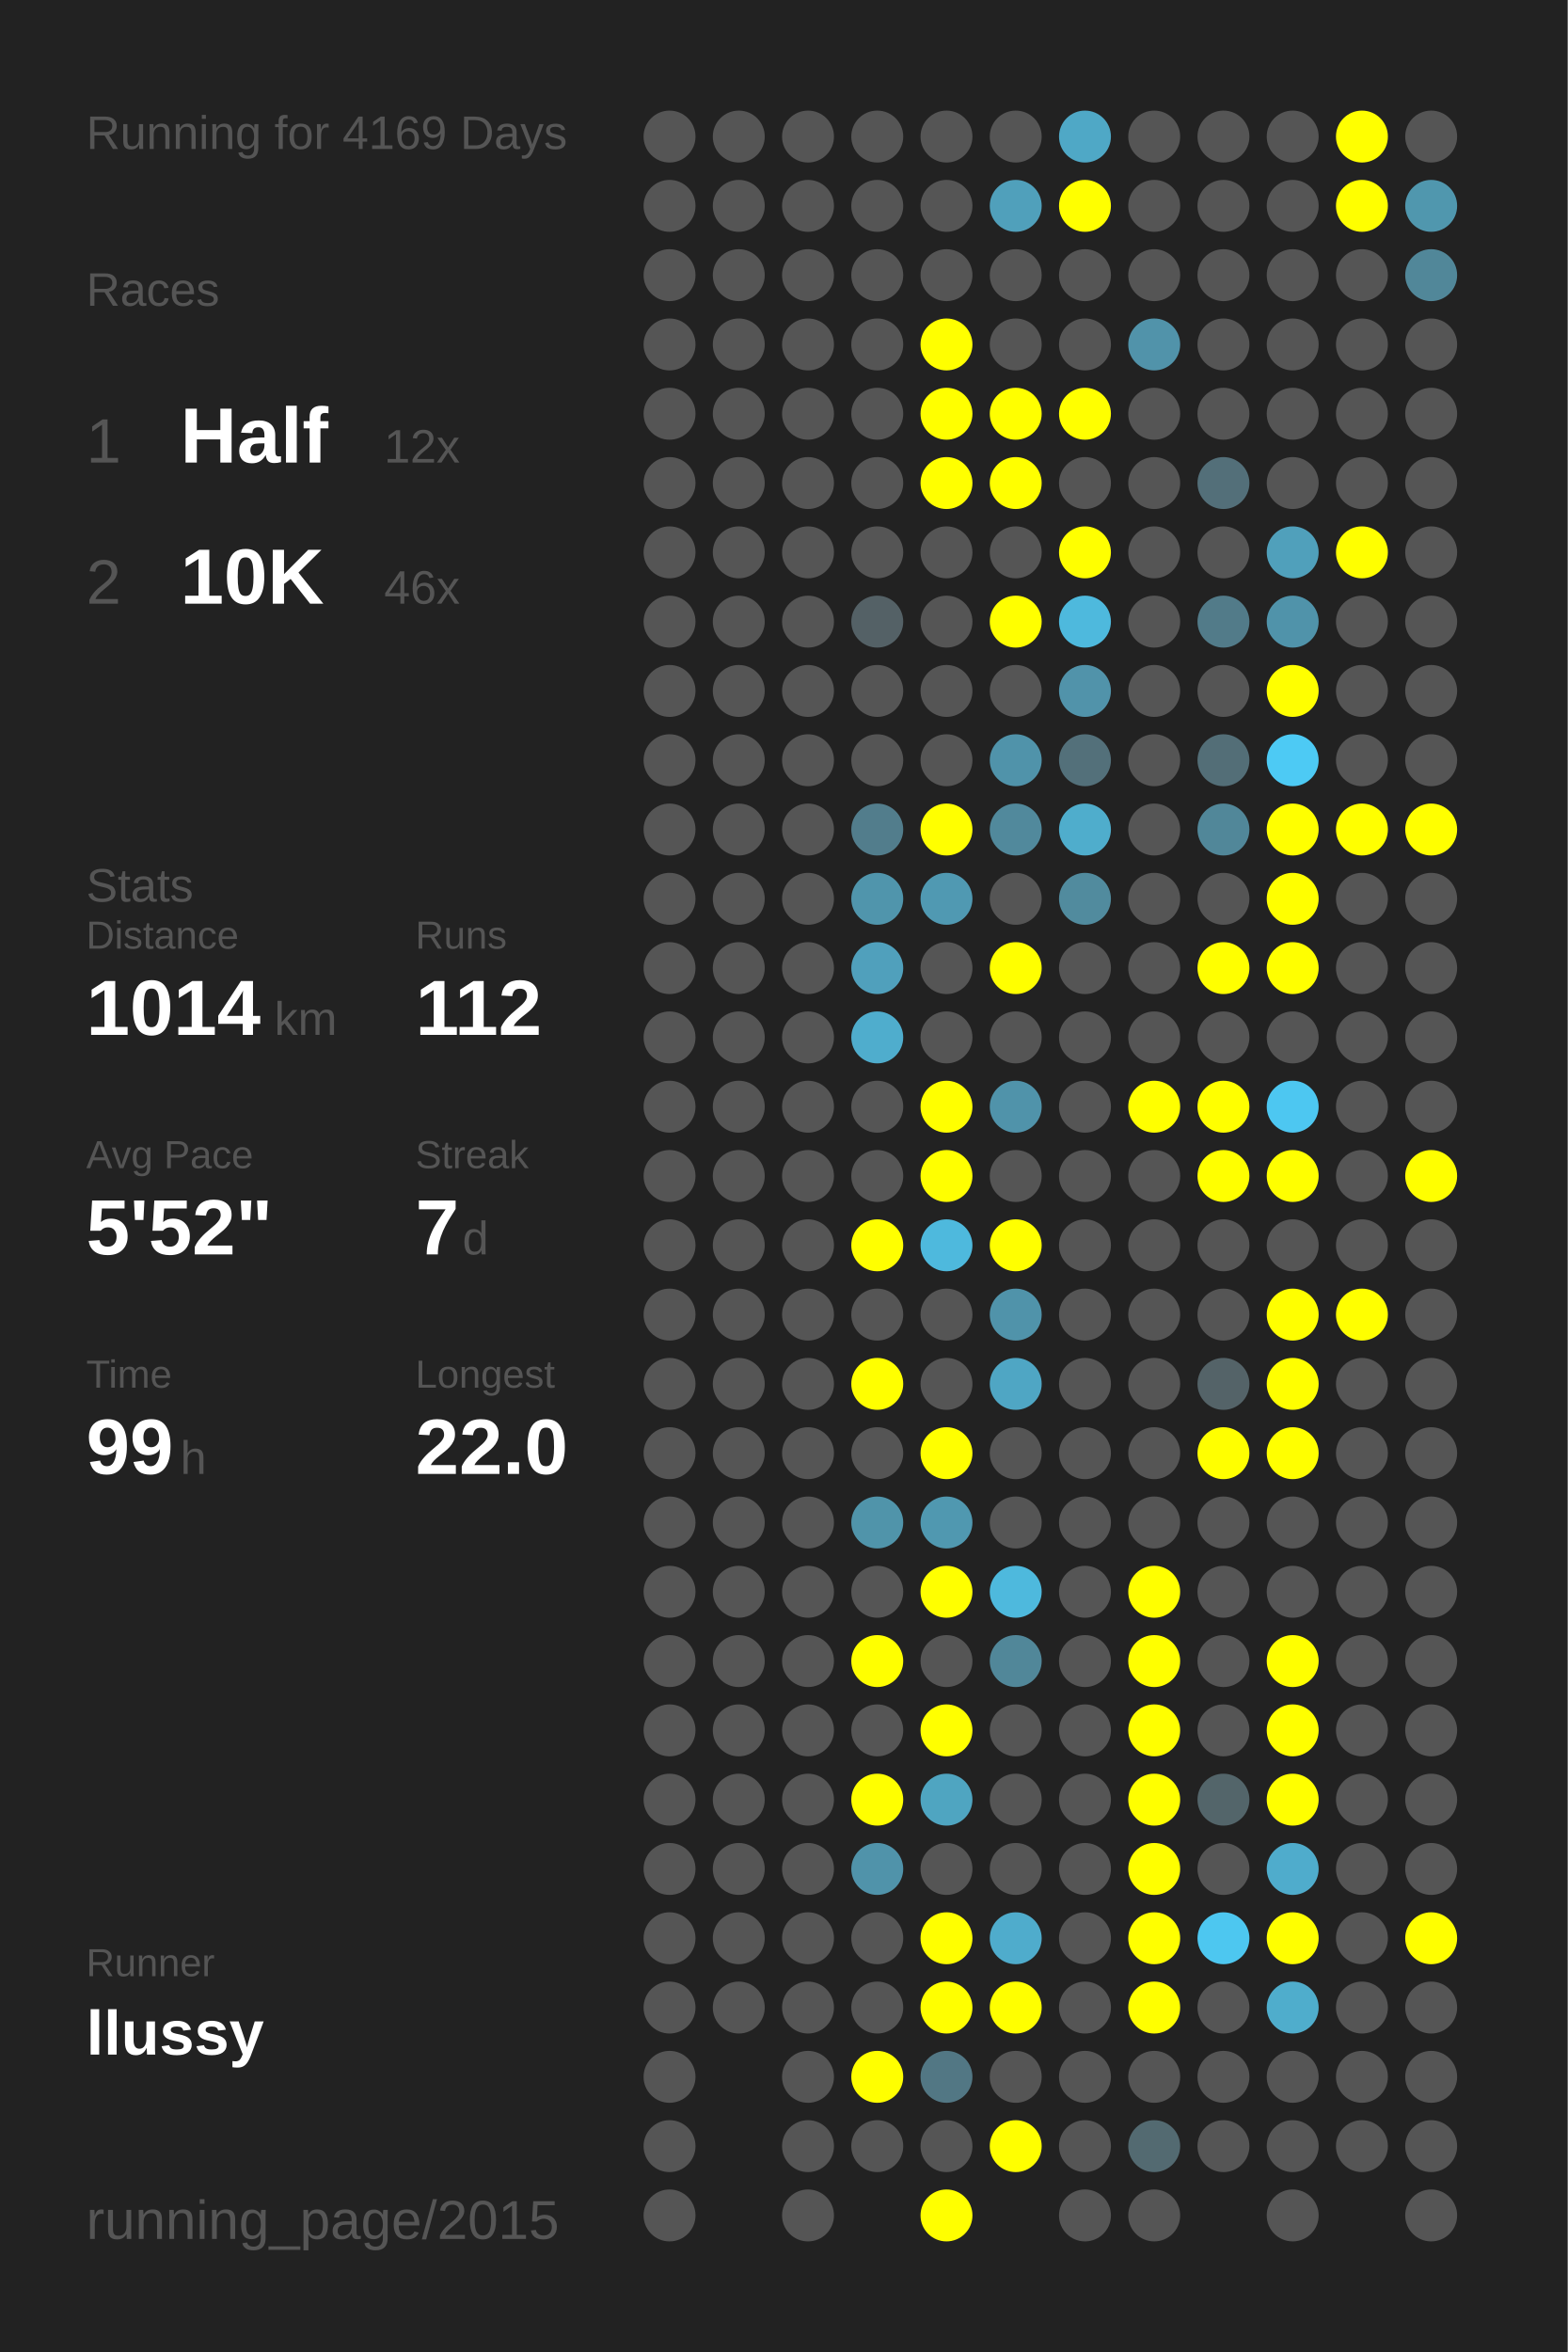
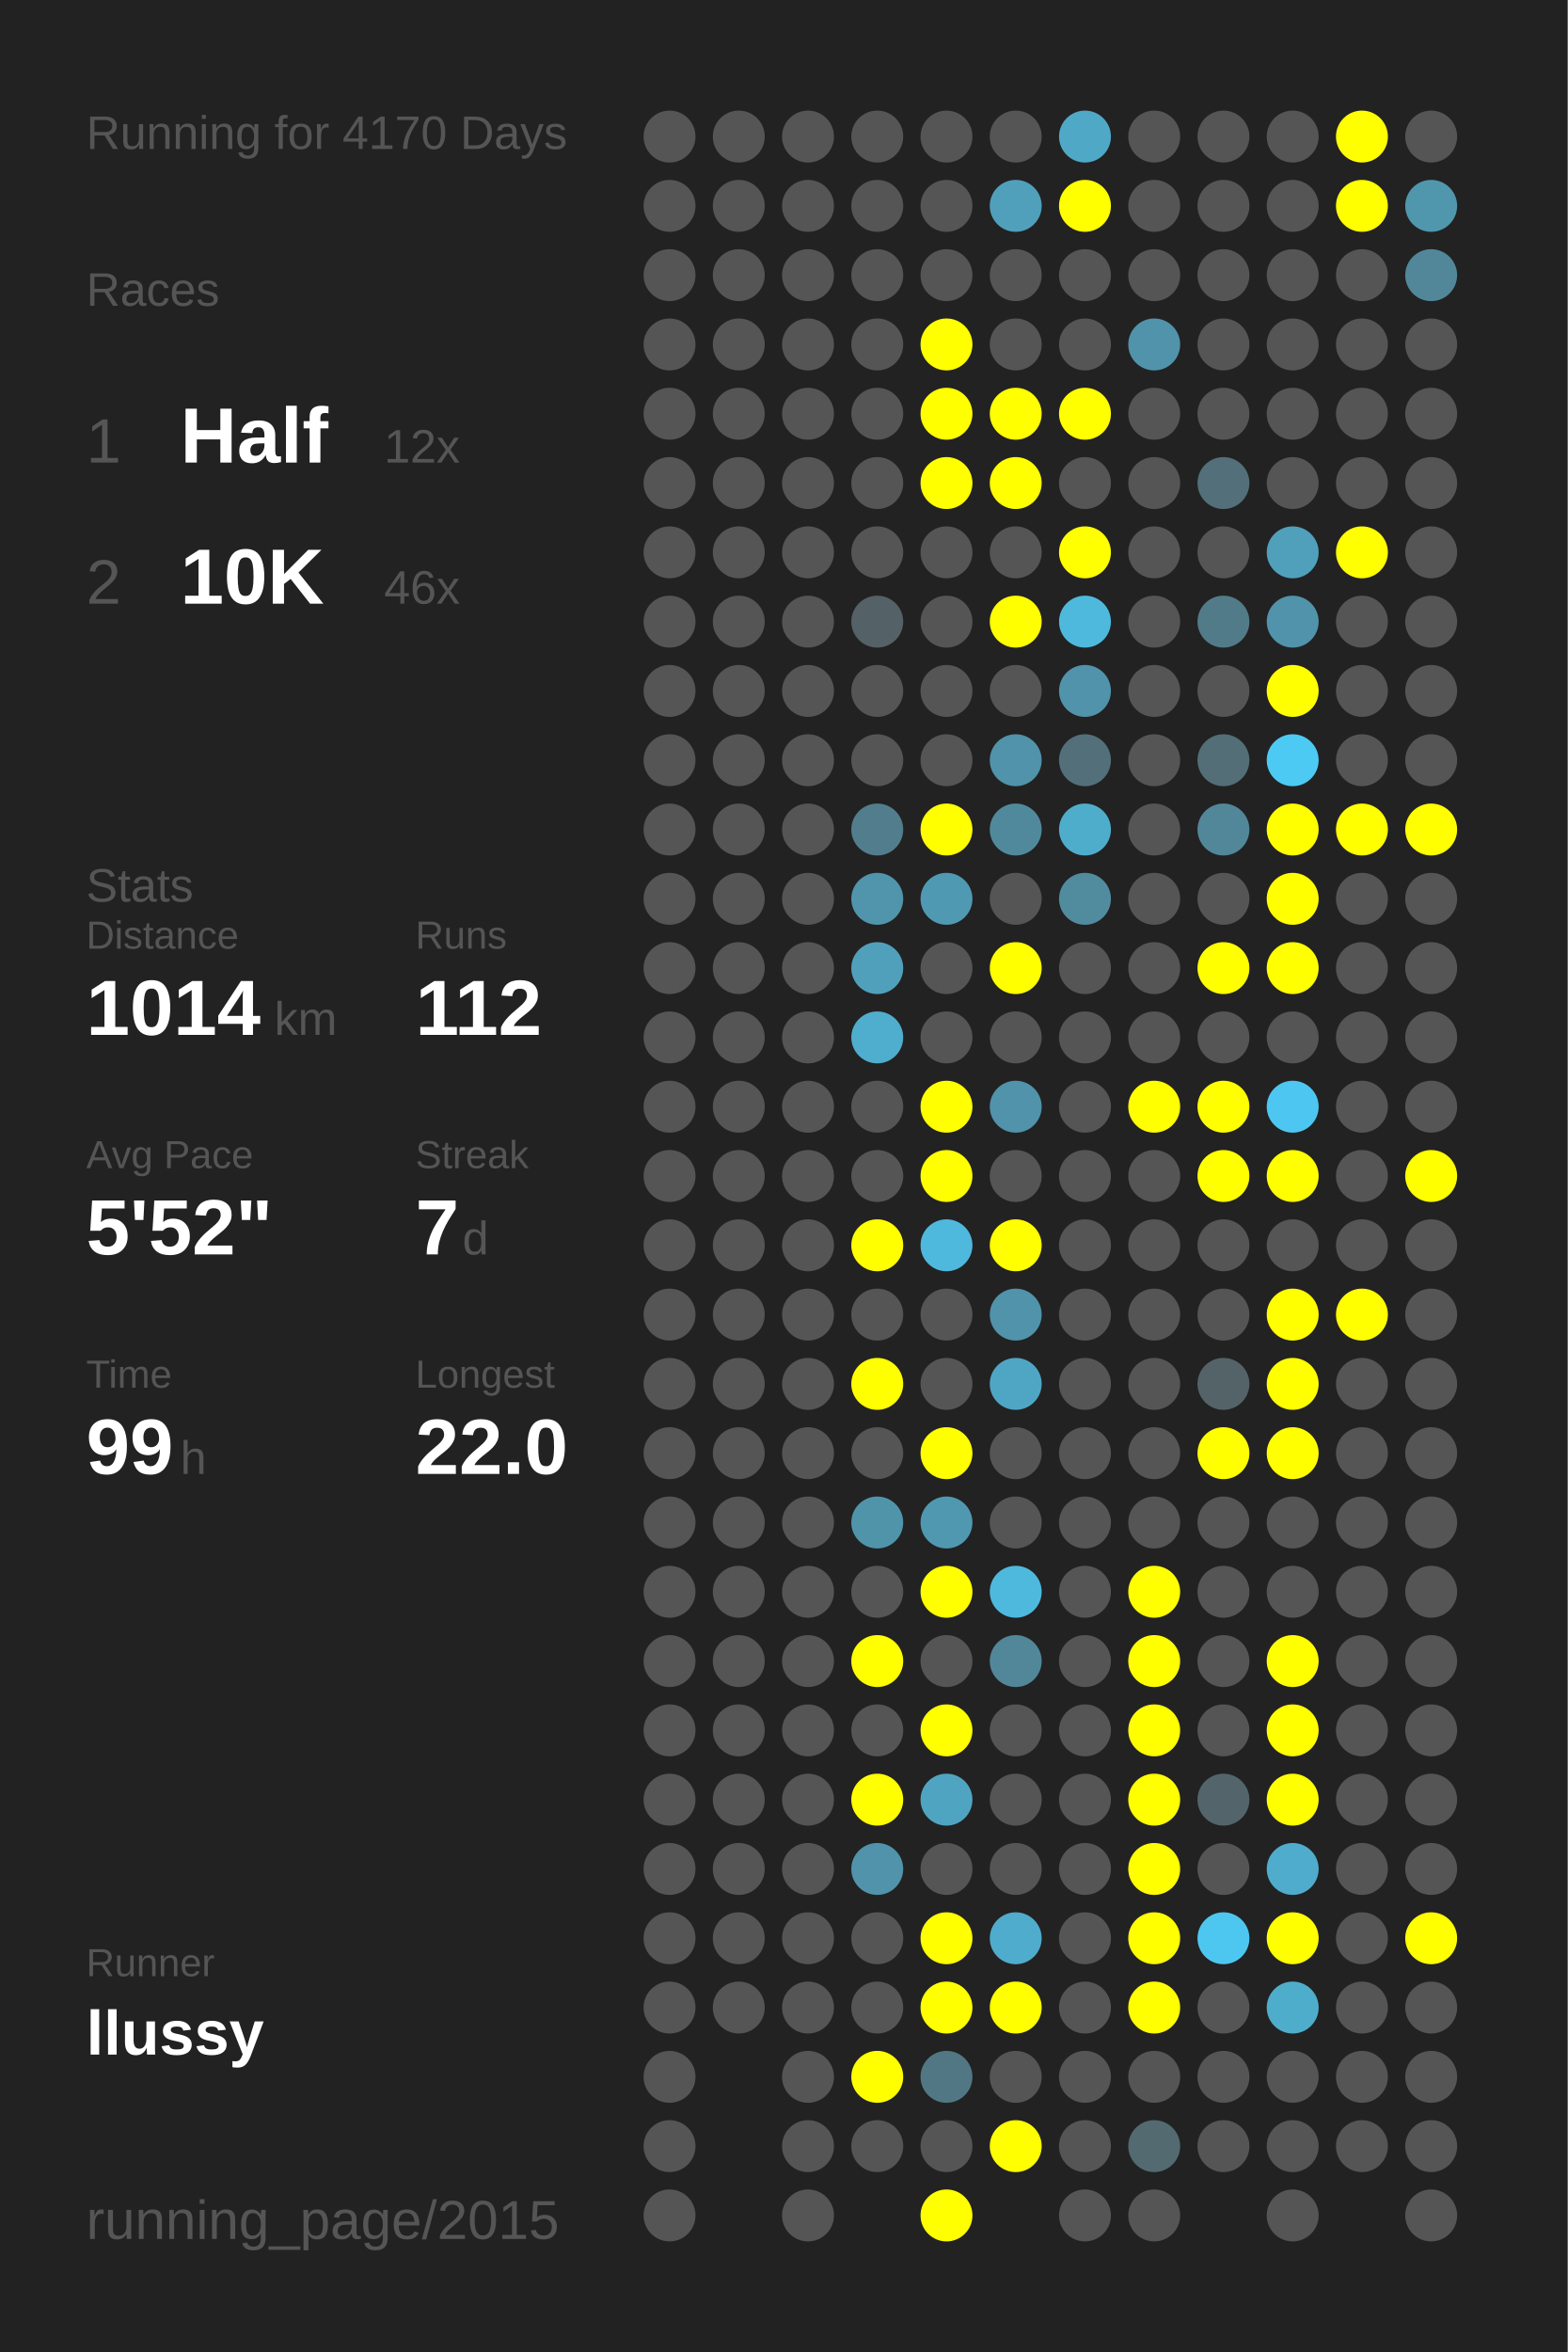
<svg xmlns="http://www.w3.org/2000/svg" baseProfile="full" height="300mm" version="1.1" viewBox="0,0,200,300" width="200mm">
  <defs />
  <rect fill="#222222" height="300" width="200" x="0" y="0" />
-   <text fill="#555555" style="font-size:6px; font-family:Arial;" x="11" y="19">Running for 4169 Days</text>
+   <text fill="#555555" style="font-size:6px; font-family:Arial;" x="11" y="19">Running for 4170 Days</text>
  <text fill="#555555" style="font-size:6px; font-family:Arial;" x="11" y="39">Races</text>
  <text fill="#555555" style="font-size:8px; font-family:Arial;" x="11" y="59">1</text>
  <text fill="#FFFFFF" style="font-size:10px; font-family:Arial; font-weight:bold;" x="23" y="59">Half</text>
  <text fill="#555555" style="font-size:6px; font-family:Arial;" x="49" y="59">12x</text>
  <text fill="#555555" style="font-size:8px; font-family:Arial;" x="11" y="77">2</text>
  <text fill="#FFFFFF" style="font-size:10px; font-family:Arial; font-weight:bold;" x="23" y="77">10K</text>
  <text fill="#555555" style="font-size:6px; font-family:Arial;" x="49" y="77">46x</text>
  <text fill="#555555" style="font-size:6px; font-family:Arial;" x="11" y="115">Stats</text>
  <text fill="#555555" style="font-size:5px; font-family:Arial;" x="11" y="121">Distance</text>
  <text fill="#FFFFFF" style="font-size:10px; font-family:Arial; font-weight:bold;" x="11" y="132">1014</text>
  <text fill="#555555" style="font-size:6px; font-family:Arial;" x="35" y="132">km</text>
  <text fill="#555555" style="font-size:5px; font-family:Arial;" x="53" y="121">Runs</text>
  <text fill="#FFFFFF" style="font-size:10px; font-family:Arial; font-weight:bold;" x="53" y="132">112</text>
  <text fill="#555555" style="font-size:5px; font-family:Arial;" x="11" y="149">Avg Pace</text>
  <text fill="#FFFFFF" style="font-size:10px; font-family:Arial; font-weight:bold;" x="11" y="160">5'52"</text>
  <text fill="#555555" style="font-size:5px; font-family:Arial;" x="53" y="149">Streak</text>
  <text fill="#FFFFFF" style="font-size:10px; font-family:Arial; font-weight:bold;" x="53" y="160">7</text>
  <text fill="#555555" style="font-size:6px; font-family:Arial;" x="59" y="160">d</text>
  <text fill="#555555" style="font-size:5px; font-family:Arial;" x="11" y="177">Time</text>
  <text fill="#FFFFFF" style="font-size:10px; font-family:Arial; font-weight:bold;" x="11" y="188">99</text>
  <text fill="#555555" style="font-size:6px; font-family:Arial;" x="23" y="188">h</text>
  <text fill="#555555" style="font-size:5px; font-family:Arial;" x="53" y="177">Longest</text>
  <text fill="#FFFFFF" style="font-size:10px; font-family:Arial; font-weight:bold;" x="53" y="188">22.0</text>
  <text fill="#555555" style="font-size:5px; font-family:Arial;" x="11" y="252.065">Runner</text>
  <text fill="#FFFFFF" style="font-size:8px; font-family:Arial; font-weight:bold;" x="11" y="262.065">llussy</text>
  <text fill="#555555" style="font-size:7px; font-family:Arial;" x="11" y="285.581">running_page/2015</text>
  <circle cx="85.417" cy="17.419" fill="#555555" r="3.312" />
  <circle cx="85.417" cy="26.258" fill="#555555" r="3.312" />
  <circle cx="85.417" cy="35.097" fill="#555555" r="3.312" />
  <circle cx="85.417" cy="43.935" fill="#555555" r="3.312" />
  <circle cx="85.417" cy="52.774" fill="#555555" r="3.312" />
  <circle cx="85.417" cy="61.613" fill="#555555" r="3.312" />
  <circle cx="85.417" cy="70.452" fill="#555555" r="3.312" />
  <circle cx="85.417" cy="79.29" fill="#555555" r="3.312" />
  <circle cx="85.417" cy="88.129" fill="#555555" r="3.312" />
  <circle cx="85.417" cy="96.968" fill="#555555" r="3.312" />
  <circle cx="85.417" cy="105.806" fill="#555555" r="3.312" />
  <circle cx="85.417" cy="114.645" fill="#555555" r="3.312" />
  <circle cx="85.417" cy="123.484" fill="#555555" r="3.312" />
  <circle cx="85.417" cy="132.323" fill="#555555" r="3.312" />
  <circle cx="85.417" cy="141.161" fill="#555555" r="3.312" />
  <circle cx="85.417" cy="150" fill="#555555" r="3.312" />
  <circle cx="85.417" cy="158.839" fill="#555555" r="3.312" />
  <circle cx="85.417" cy="167.677" fill="#555555" r="3.312" />
  <circle cx="85.417" cy="176.516" fill="#555555" r="3.312" />
  <circle cx="85.417" cy="185.355" fill="#555555" r="3.312" />
  <circle cx="85.417" cy="194.194" fill="#555555" r="3.312" />
  <circle cx="85.417" cy="203.032" fill="#555555" r="3.312" />
  <circle cx="85.417" cy="211.871" fill="#555555" r="3.312" />
  <circle cx="85.417" cy="220.71" fill="#555555" r="3.312" />
  <circle cx="85.417" cy="229.548" fill="#555555" r="3.312" />
  <circle cx="85.417" cy="238.387" fill="#555555" r="3.312" />
  <circle cx="85.417" cy="247.226" fill="#555555" r="3.312" />
  <circle cx="85.417" cy="256.065" fill="#555555" r="3.312" />
  <circle cx="85.417" cy="264.903" fill="#555555" r="3.312" />
  <circle cx="85.417" cy="273.742" fill="#555555" r="3.312" />
  <circle cx="85.417" cy="282.581" fill="#555555" r="3.312" />
  <circle cx="94.25" cy="17.419" fill="#555555" r="3.312" />
  <circle cx="94.25" cy="26.258" fill="#555555" r="3.312" />
  <circle cx="94.25" cy="35.097" fill="#555555" r="3.312" />
  <circle cx="94.25" cy="43.935" fill="#555555" r="3.312" />
  <circle cx="94.25" cy="52.774" fill="#555555" r="3.312" />
  <circle cx="94.25" cy="61.613" fill="#555555" r="3.312" />
  <circle cx="94.25" cy="70.452" fill="#555555" r="3.312" />
  <circle cx="94.25" cy="79.29" fill="#555555" r="3.312" />
  <circle cx="94.25" cy="88.129" fill="#555555" r="3.312" />
  <circle cx="94.25" cy="96.968" fill="#555555" r="3.312" />
  <circle cx="94.25" cy="105.806" fill="#555555" r="3.312" />
  <circle cx="94.25" cy="114.645" fill="#555555" r="3.312" />
  <circle cx="94.25" cy="123.484" fill="#555555" r="3.312" />
  <circle cx="94.25" cy="132.323" fill="#555555" r="3.312" />
  <circle cx="94.25" cy="141.161" fill="#555555" r="3.312" />
  <circle cx="94.25" cy="150" fill="#555555" r="3.312" />
  <circle cx="94.25" cy="158.839" fill="#555555" r="3.312" />
  <circle cx="94.25" cy="167.677" fill="#555555" r="3.312" />
  <circle cx="94.25" cy="176.516" fill="#555555" r="3.312" />
  <circle cx="94.25" cy="185.355" fill="#555555" r="3.312" />
  <circle cx="94.25" cy="194.194" fill="#555555" r="3.312" />
  <circle cx="94.25" cy="203.032" fill="#555555" r="3.312" />
  <circle cx="94.25" cy="211.871" fill="#555555" r="3.312" />
  <circle cx="94.25" cy="220.71" fill="#555555" r="3.312" />
  <circle cx="94.25" cy="229.548" fill="#555555" r="3.312" />
  <circle cx="94.25" cy="238.387" fill="#555555" r="3.312" />
  <circle cx="94.25" cy="247.226" fill="#555555" r="3.312" />
  <circle cx="94.25" cy="256.065" fill="#555555" r="3.312" />
  <circle cx="103.083" cy="17.419" fill="#555555" r="3.312" />
  <circle cx="103.083" cy="26.258" fill="#555555" r="3.312" />
  <circle cx="103.083" cy="35.097" fill="#555555" r="3.312" />
  <circle cx="103.083" cy="43.935" fill="#555555" r="3.312" />
  <circle cx="103.083" cy="52.774" fill="#555555" r="3.312" />
  <circle cx="103.083" cy="61.613" fill="#555555" r="3.312" />
  <circle cx="103.083" cy="70.452" fill="#555555" r="3.312" />
  <circle cx="103.083" cy="79.29" fill="#555555" r="3.312" />
  <circle cx="103.083" cy="88.129" fill="#555555" r="3.312" />
  <circle cx="103.083" cy="96.968" fill="#555555" r="3.312" />
  <circle cx="103.083" cy="105.806" fill="#555555" r="3.312" />
  <circle cx="103.083" cy="114.645" fill="#555555" r="3.312" />
  <circle cx="103.083" cy="123.484" fill="#555555" r="3.312" />
  <circle cx="103.083" cy="132.323" fill="#555555" r="3.312" />
  <circle cx="103.083" cy="141.161" fill="#555555" r="3.312" />
  <circle cx="103.083" cy="150" fill="#555555" r="3.312" />
  <circle cx="103.083" cy="158.839" fill="#555555" r="3.312" />
  <circle cx="103.083" cy="167.677" fill="#555555" r="3.312" />
  <circle cx="103.083" cy="176.516" fill="#555555" r="3.312" />
  <circle cx="103.083" cy="185.355" fill="#555555" r="3.312" />
  <circle cx="103.083" cy="194.194" fill="#555555" r="3.312" />
  <circle cx="103.083" cy="203.032" fill="#555555" r="3.312" />
  <circle cx="103.083" cy="211.871" fill="#555555" r="3.312" />
  <circle cx="103.083" cy="220.71" fill="#555555" r="3.312" />
  <circle cx="103.083" cy="229.548" fill="#555555" r="3.312" />
  <circle cx="103.083" cy="238.387" fill="#555555" r="3.312" />
  <circle cx="103.083" cy="247.226" fill="#555555" r="3.312" />
  <circle cx="103.083" cy="256.065" fill="#555555" r="3.312" />
  <circle cx="103.083" cy="264.903" fill="#555555" r="3.312" />
  <circle cx="103.083" cy="273.742" fill="#555555" r="3.312" />
  <circle cx="103.083" cy="282.581" fill="#555555" r="3.312" />
  <circle cx="111.917" cy="17.419" fill="#555555" r="3.312" />
  <circle cx="111.917" cy="26.258" fill="#555555" r="3.312" />
  <circle cx="111.917" cy="35.097" fill="#555555" r="3.312" />
  <circle cx="111.917" cy="43.935" fill="#555555" r="3.312" />
  <circle cx="111.917" cy="52.774" fill="#555555" r="3.312" />
  <circle cx="111.917" cy="61.613" fill="#555555" r="3.312" />
  <circle cx="111.917" cy="70.452" fill="#555555" r="3.312" />
  <circle cx="111.917" cy="79.29" fill="#546166" r="3.312" />
  <circle cx="111.917" cy="88.129" fill="#555555" r="3.312" />
  <circle cx="111.917" cy="96.968" fill="#555555" r="3.312" />
  <circle cx="111.917" cy="105.806" fill="#527d8c" r="3.312" />
  <circle cx="111.917" cy="114.645" fill="#5095ac" r="3.312" />
  <circle cx="111.917" cy="123.484" fill="#50a0bc" r="3.312" />
  <circle cx="111.917" cy="132.323" fill="#4fadcd" r="3.312" />
  <circle cx="111.917" cy="141.161" fill="#555555" r="3.312" />
  <circle cx="111.917" cy="150" fill="#555555" r="3.312" />
  <circle cx="111.917" cy="158.839" fill="#FFFF00" r="3.312" />
  <circle cx="111.917" cy="167.677" fill="#555555" r="3.312" />
  <circle cx="111.917" cy="176.516" fill="#FFFF00" r="3.312" />
  <circle cx="111.917" cy="185.355" fill="#555555" r="3.312" />
  <circle cx="111.917" cy="194.194" fill="#5094aa" r="3.312" />
  <circle cx="111.917" cy="203.032" fill="#555555" r="3.312" />
  <circle cx="111.917" cy="211.871" fill="#FFFF00" r="3.312" />
  <circle cx="111.917" cy="220.71" fill="#555555" r="3.312" />
  <circle cx="111.917" cy="229.548" fill="#FFFF00" r="3.312" />
  <circle cx="111.917" cy="238.387" fill="#5093aa" r="3.312" />
  <circle cx="111.917" cy="247.226" fill="#555555" r="3.312" />
  <circle cx="111.917" cy="256.065" fill="#555555" r="3.312" />
  <circle cx="111.917" cy="264.903" fill="#FFFF00" r="3.312" />
  <circle cx="111.917" cy="273.742" fill="#555555" r="3.312" />
  <circle cx="120.75" cy="17.419" fill="#555555" r="3.312" />
  <circle cx="120.75" cy="26.258" fill="#555555" r="3.312" />
  <circle cx="120.75" cy="35.097" fill="#555555" r="3.312" />
  <circle cx="120.75" cy="43.935" fill="#FFFF00" r="3.312" />
  <circle cx="120.75" cy="52.774" fill="#FFFF00" r="3.312" />
  <circle cx="120.75" cy="61.613" fill="#FFFF00" r="3.312" />
  <circle cx="120.75" cy="70.452" fill="#555555" r="3.312" />
  <circle cx="120.75" cy="79.29" fill="#555555" r="3.312" />
  <circle cx="120.75" cy="88.129" fill="#555555" r="3.312" />
  <circle cx="120.75" cy="96.968" fill="#555555" r="3.312" />
  <circle cx="120.75" cy="105.806" fill="#FFFF00" r="3.312" />
  <circle cx="120.75" cy="114.645" fill="#5099b2" r="3.312" />
  <circle cx="120.75" cy="123.484" fill="#555555" r="3.312" />
  <circle cx="120.75" cy="132.323" fill="#555555" r="3.312" />
  <circle cx="120.75" cy="141.161" fill="#FFFF00" r="3.312" />
  <circle cx="120.75" cy="150" fill="#FFFF00" r="3.312" />
  <circle cx="120.75" cy="158.839" fill="#4eb9dd" r="3.312" />
  <circle cx="120.75" cy="167.677" fill="#555555" r="3.312" />
  <circle cx="120.75" cy="176.516" fill="#555555" r="3.312" />
  <circle cx="120.75" cy="185.355" fill="#FFFF00" r="3.312" />
  <circle cx="120.75" cy="194.194" fill="#5098b0" r="3.312" />
  <circle cx="120.75" cy="203.032" fill="#FFFF00" r="3.312" />
  <circle cx="120.75" cy="211.871" fill="#555555" r="3.312" />
  <circle cx="120.75" cy="220.71" fill="#FFFF00" r="3.312" />
  <circle cx="120.75" cy="229.548" fill="#4fa5c1" r="3.312" />
  <circle cx="120.75" cy="238.387" fill="#555555" r="3.312" />
  <circle cx="120.75" cy="247.226" fill="#FFFF00" r="3.312" />
  <circle cx="120.75" cy="256.065" fill="#FFFF00" r="3.312" />
  <circle cx="120.75" cy="264.903" fill="#527784" r="3.312" />
  <circle cx="120.75" cy="273.742" fill="#555555" r="3.312" />
  <circle cx="120.75" cy="282.581" fill="#FFFF00" r="3.312" />
  <circle cx="129.583" cy="17.419" fill="#555555" r="3.312" />
  <circle cx="129.583" cy="26.258" fill="#50a0bb" r="3.312" />
  <circle cx="129.583" cy="35.097" fill="#555555" r="3.312" />
  <circle cx="129.583" cy="43.935" fill="#555555" r="3.312" />
  <circle cx="129.583" cy="52.774" fill="#FFFF00" r="3.312" />
  <circle cx="129.583" cy="61.613" fill="#FFFF00" r="3.312" />
  <circle cx="129.583" cy="70.452" fill="#555555" r="3.312" />
  <circle cx="129.583" cy="79.29" fill="#FFFF00" r="3.312" />
  <circle cx="129.583" cy="88.129" fill="#555555" r="3.312" />
  <circle cx="129.583" cy="96.968" fill="#5093aa" r="3.312" />
  <circle cx="129.583" cy="105.806" fill="#51899c" r="3.312" />
  <circle cx="129.583" cy="114.645" fill="#555555" r="3.312" />
  <circle cx="129.583" cy="123.484" fill="#FFFF00" r="3.312" />
  <circle cx="129.583" cy="132.323" fill="#555555" r="3.312" />
  <circle cx="129.583" cy="141.161" fill="#5093aa" r="3.312" />
  <circle cx="129.583" cy="150" fill="#555555" r="3.312" />
  <circle cx="129.583" cy="158.839" fill="#FFFF00" r="3.312" />
  <circle cx="129.583" cy="167.677" fill="#5093aa" r="3.312" />
  <circle cx="129.583" cy="176.516" fill="#4fa6c4" r="3.312" />
  <circle cx="129.583" cy="185.355" fill="#555555" r="3.312" />
  <circle cx="129.583" cy="194.194" fill="#555555" r="3.312" />
  <circle cx="129.583" cy="203.032" fill="#4eb9dd" r="3.312" />
  <circle cx="129.583" cy="211.871" fill="#518799" r="3.312" />
  <circle cx="129.583" cy="220.71" fill="#555555" r="3.312" />
  <circle cx="129.583" cy="229.548" fill="#555555" r="3.312" />
  <circle cx="129.583" cy="238.387" fill="#555555" r="3.312" />
  <circle cx="129.583" cy="247.226" fill="#4faccc" r="3.312" />
  <circle cx="129.583" cy="256.065" fill="#FFFF00" r="3.312" />
  <circle cx="129.583" cy="264.903" fill="#555555" r="3.312" />
  <circle cx="129.583" cy="273.742" fill="#FFFF00" r="3.312" />
  <circle cx="138.417" cy="17.419" fill="#4fa8c6" r="3.312" />
  <circle cx="138.417" cy="26.258" fill="#FFFF00" r="3.312" />
  <circle cx="138.417" cy="35.097" fill="#555555" r="3.312" />
  <circle cx="138.417" cy="43.935" fill="#555555" r="3.312" />
  <circle cx="138.417" cy="52.774" fill="#FFFF00" r="3.312" />
  <circle cx="138.417" cy="61.613" fill="#555555" r="3.312" />
  <circle cx="138.417" cy="70.452" fill="#FFFF00" r="3.312" />
  <circle cx="138.417" cy="79.29" fill="#4eb9dd" r="3.312" />
  <circle cx="138.417" cy="88.129" fill="#5193aa" r="3.312" />
  <circle cx="138.417" cy="96.968" fill="#53707a" r="3.312" />
  <circle cx="138.417" cy="105.806" fill="#4fadcc" r="3.312" />
  <circle cx="138.417" cy="114.645" fill="#518b9e" r="3.312" />
  <circle cx="138.417" cy="123.484" fill="#555555" r="3.312" />
  <circle cx="138.417" cy="132.323" fill="#555555" r="3.312" />
  <circle cx="138.417" cy="141.161" fill="#555555" r="3.312" />
  <circle cx="138.417" cy="150" fill="#555555" r="3.312" />
  <circle cx="138.417" cy="158.839" fill="#555555" r="3.312" />
  <circle cx="138.417" cy="167.677" fill="#555555" r="3.312" />
  <circle cx="138.417" cy="176.516" fill="#555555" r="3.312" />
  <circle cx="138.417" cy="185.355" fill="#555555" r="3.312" />
  <circle cx="138.417" cy="194.194" fill="#555555" r="3.312" />
  <circle cx="138.417" cy="203.032" fill="#555555" r="3.312" />
  <circle cx="138.417" cy="211.871" fill="#555555" r="3.312" />
  <circle cx="138.417" cy="220.71" fill="#555555" r="3.312" />
  <circle cx="138.417" cy="229.548" fill="#555555" r="3.312" />
  <circle cx="138.417" cy="238.387" fill="#555555" r="3.312" />
  <circle cx="138.417" cy="247.226" fill="#555555" r="3.312" />
  <circle cx="138.417" cy="256.065" fill="#555555" r="3.312" />
  <circle cx="138.417" cy="264.903" fill="#555555" r="3.312" />
  <circle cx="138.417" cy="273.742" fill="#555555" r="3.312" />
  <circle cx="138.417" cy="282.581" fill="#555555" r="3.312" />
  <circle cx="147.25" cy="17.419" fill="#555555" r="3.312" />
  <circle cx="147.25" cy="26.258" fill="#555555" r="3.312" />
  <circle cx="147.25" cy="35.097" fill="#555555" r="3.312" />
  <circle cx="147.25" cy="43.935" fill="#5193aa" r="3.312" />
  <circle cx="147.25" cy="52.774" fill="#555555" r="3.312" />
  <circle cx="147.25" cy="61.613" fill="#555555" r="3.312" />
  <circle cx="147.25" cy="70.452" fill="#555555" r="3.312" />
  <circle cx="147.25" cy="79.29" fill="#555555" r="3.312" />
  <circle cx="147.25" cy="88.129" fill="#555555" r="3.312" />
  <circle cx="147.25" cy="96.968" fill="#555555" r="3.312" />
  <circle cx="147.25" cy="105.806" fill="#555555" r="3.312" />
  <circle cx="147.25" cy="114.645" fill="#555555" r="3.312" />
  <circle cx="147.25" cy="123.484" fill="#555555" r="3.312" />
  <circle cx="147.25" cy="132.323" fill="#555555" r="3.312" />
  <circle cx="147.25" cy="141.161" fill="#FFFF00" r="3.312" />
  <circle cx="147.25" cy="150" fill="#555555" r="3.312" />
  <circle cx="147.25" cy="158.839" fill="#555555" r="3.312" />
  <circle cx="147.25" cy="167.677" fill="#555555" r="3.312" />
  <circle cx="147.25" cy="176.516" fill="#555555" r="3.312" />
  <circle cx="147.25" cy="185.355" fill="#555555" r="3.312" />
  <circle cx="147.25" cy="194.194" fill="#555555" r="3.312" />
  <circle cx="147.25" cy="203.032" fill="#FFFF00" r="3.312" />
  <circle cx="147.25" cy="211.871" fill="#FFFF00" r="3.312" />
  <circle cx="147.25" cy="220.71" fill="#FFFF00" r="3.312" />
  <circle cx="147.25" cy="229.548" fill="#FFFF00" r="3.312" />
  <circle cx="147.25" cy="238.387" fill="#FFFF00" r="3.312" />
  <circle cx="147.25" cy="247.226" fill="#FFFF00" r="3.312" />
  <circle cx="147.25" cy="256.065" fill="#FFFF00" r="3.312" />
  <circle cx="147.25" cy="264.903" fill="#555555" r="3.312" />
  <circle cx="147.25" cy="273.742" fill="#536a71" r="3.312" />
  <circle cx="147.25" cy="282.581" fill="#555555" r="3.312" />
  <circle cx="156.083" cy="17.419" fill="#555555" r="3.312" />
  <circle cx="156.083" cy="26.258" fill="#555555" r="3.312" />
  <circle cx="156.083" cy="35.097" fill="#555555" r="3.312" />
  <circle cx="156.083" cy="43.935" fill="#555555" r="3.312" />
  <circle cx="156.083" cy="52.774" fill="#555555" r="3.312" />
  <circle cx="156.083" cy="61.613" fill="#536f79" r="3.312" />
  <circle cx="156.083" cy="70.452" fill="#555555" r="3.312" />
  <circle cx="156.083" cy="79.29" fill="#527b89" r="3.312" />
  <circle cx="156.083" cy="88.129" fill="#555555" r="3.312" />
  <circle cx="156.083" cy="96.968" fill="#536e77" r="3.312" />
  <circle cx="156.083" cy="105.806" fill="#518799" r="3.312" />
  <circle cx="156.083" cy="114.645" fill="#555555" r="3.312" />
  <circle cx="156.083" cy="123.484" fill="#FFFF00" r="3.312" />
  <circle cx="156.083" cy="132.323" fill="#555555" r="3.312" />
  <circle cx="156.083" cy="141.161" fill="#FFFF00" r="3.312" />
  <circle cx="156.083" cy="150" fill="#FFFF00" r="3.312" />
  <circle cx="156.083" cy="158.839" fill="#555555" r="3.312" />
  <circle cx="156.083" cy="167.677" fill="#555555" r="3.312" />
  <circle cx="156.083" cy="176.516" fill="#546368" r="3.312" />
  <circle cx="156.083" cy="185.355" fill="#FFFF00" r="3.312" />
  <circle cx="156.083" cy="194.194" fill="#555555" r="3.312" />
  <circle cx="156.083" cy="203.032" fill="#555555" r="3.312" />
  <circle cx="156.083" cy="211.871" fill="#555555" r="3.312" />
  <circle cx="156.083" cy="220.71" fill="#555555" r="3.312" />
  <circle cx="156.083" cy="229.548" fill="#53656a" r="3.312" />
  <circle cx="156.083" cy="238.387" fill="#555555" r="3.312" />
  <circle cx="156.083" cy="247.226" fill="#4dc7f0" r="3.312" />
  <circle cx="156.083" cy="256.065" fill="#555555" r="3.312" />
  <circle cx="156.083" cy="264.903" fill="#555555" r="3.312" />
  <circle cx="156.083" cy="273.742" fill="#555555" r="3.312" />
  <circle cx="164.917" cy="17.419" fill="#555555" r="3.312" />
  <circle cx="164.917" cy="26.258" fill="#555555" r="3.312" />
  <circle cx="164.917" cy="35.097" fill="#555555" r="3.312" />
  <circle cx="164.917" cy="43.935" fill="#555555" r="3.312" />
  <circle cx="164.917" cy="52.774" fill="#555555" r="3.312" />
  <circle cx="164.917" cy="61.613" fill="#555555" r="3.312" />
  <circle cx="164.917" cy="70.452" fill="#50a0bb" r="3.312" />
  <circle cx="164.917" cy="79.29" fill="#5093aa" r="3.312" />
  <circle cx="164.917" cy="88.129" fill="#FFFF00" r="3.312" />
  <circle cx="164.917" cy="96.968" fill="#4dcaf4" r="3.312" />
  <circle cx="164.917" cy="105.806" fill="#FFFF00" r="3.312" />
  <circle cx="164.917" cy="114.645" fill="#FFFF00" r="3.312" />
  <circle cx="164.917" cy="123.484" fill="#FFFF00" r="3.312" />
  <circle cx="164.917" cy="132.323" fill="#555555" r="3.312" />
  <circle cx="164.917" cy="141.161" fill="#4dc7f1" r="3.312" />
  <circle cx="164.917" cy="150" fill="#FFFF00" r="3.312" />
  <circle cx="164.917" cy="158.839" fill="#555555" r="3.312" />
  <circle cx="164.917" cy="167.677" fill="#FFFF00" r="3.312" />
  <circle cx="164.917" cy="176.516" fill="#FFFF00" r="3.312" />
  <circle cx="164.917" cy="185.355" fill="#FFFF00" r="3.312" />
  <circle cx="164.917" cy="194.194" fill="#555555" r="3.312" />
  <circle cx="164.917" cy="203.032" fill="#555555" r="3.312" />
  <circle cx="164.917" cy="211.871" fill="#FFFF00" r="3.312" />
  <circle cx="164.917" cy="220.71" fill="#FFFF00" r="3.312" />
  <circle cx="164.917" cy="229.548" fill="#FFFF00" r="3.312" />
  <circle cx="164.917" cy="238.387" fill="#4faccc" r="3.312" />
  <circle cx="164.917" cy="247.226" fill="#FFFF00" r="3.312" />
  <circle cx="164.917" cy="256.065" fill="#4fadcc" r="3.312" />
  <circle cx="164.917" cy="264.903" fill="#555555" r="3.312" />
  <circle cx="164.917" cy="273.742" fill="#555555" r="3.312" />
  <circle cx="164.917" cy="282.581" fill="#555555" r="3.312" />
  <circle cx="173.75" cy="17.419" fill="#FFFF00" r="3.312" />
  <circle cx="173.75" cy="26.258" fill="#FFFF00" r="3.312" />
  <circle cx="173.75" cy="35.097" fill="#555555" r="3.312" />
  <circle cx="173.75" cy="43.935" fill="#555555" r="3.312" />
  <circle cx="173.75" cy="52.774" fill="#555555" r="3.312" />
  <circle cx="173.75" cy="61.613" fill="#555555" r="3.312" />
  <circle cx="173.75" cy="70.452" fill="#FFFF00" r="3.312" />
  <circle cx="173.75" cy="79.29" fill="#555555" r="3.312" />
  <circle cx="173.75" cy="88.129" fill="#555555" r="3.312" />
  <circle cx="173.75" cy="96.968" fill="#555555" r="3.312" />
  <circle cx="173.75" cy="105.806" fill="#FFFF00" r="3.312" />
  <circle cx="173.75" cy="114.645" fill="#555555" r="3.312" />
  <circle cx="173.75" cy="123.484" fill="#555555" r="3.312" />
  <circle cx="173.75" cy="132.323" fill="#555555" r="3.312" />
  <circle cx="173.75" cy="141.161" fill="#555555" r="3.312" />
  <circle cx="173.75" cy="150" fill="#555555" r="3.312" />
  <circle cx="173.75" cy="158.839" fill="#555555" r="3.312" />
  <circle cx="173.75" cy="167.677" fill="#FFFF00" r="3.312" />
  <circle cx="173.75" cy="176.516" fill="#555555" r="3.312" />
  <circle cx="173.75" cy="185.355" fill="#555555" r="3.312" />
  <circle cx="173.75" cy="194.194" fill="#555555" r="3.312" />
  <circle cx="173.75" cy="203.032" fill="#555555" r="3.312" />
  <circle cx="173.75" cy="211.871" fill="#555555" r="3.312" />
  <circle cx="173.75" cy="220.71" fill="#555555" r="3.312" />
  <circle cx="173.75" cy="229.548" fill="#555555" r="3.312" />
  <circle cx="173.75" cy="238.387" fill="#555555" r="3.312" />
  <circle cx="173.75" cy="247.226" fill="#555555" r="3.312" />
  <circle cx="173.75" cy="256.065" fill="#555555" r="3.312" />
  <circle cx="173.75" cy="264.903" fill="#555555" r="3.312" />
  <circle cx="173.75" cy="273.742" fill="#555555" r="3.312" />
  <circle cx="182.583" cy="17.419" fill="#555555" r="3.312" />
  <circle cx="182.583" cy="26.258" fill="#5097ae" r="3.312" />
  <circle cx="182.583" cy="35.097" fill="#518799" r="3.312" />
  <circle cx="182.583" cy="43.935" fill="#555555" r="3.312" />
  <circle cx="182.583" cy="52.774" fill="#555555" r="3.312" />
  <circle cx="182.583" cy="61.613" fill="#555555" r="3.312" />
  <circle cx="182.583" cy="70.452" fill="#555555" r="3.312" />
  <circle cx="182.583" cy="79.29" fill="#555555" r="3.312" />
  <circle cx="182.583" cy="88.129" fill="#555555" r="3.312" />
  <circle cx="182.583" cy="96.968" fill="#555555" r="3.312" />
  <circle cx="182.583" cy="105.806" fill="#FFFF00" r="3.312" />
  <circle cx="182.583" cy="114.645" fill="#555555" r="3.312" />
  <circle cx="182.583" cy="123.484" fill="#555555" r="3.312" />
  <circle cx="182.583" cy="132.323" fill="#555555" r="3.312" />
  <circle cx="182.583" cy="141.161" fill="#555555" r="3.312" />
  <circle cx="182.583" cy="150" fill="#FFFF00" r="3.312" />
  <circle cx="182.583" cy="158.839" fill="#555555" r="3.312" />
  <circle cx="182.583" cy="167.677" fill="#555555" r="3.312" />
  <circle cx="182.583" cy="176.516" fill="#555555" r="3.312" />
  <circle cx="182.583" cy="185.355" fill="#555555" r="3.312" />
  <circle cx="182.583" cy="194.194" fill="#555555" r="3.312" />
  <circle cx="182.583" cy="203.032" fill="#555555" r="3.312" />
  <circle cx="182.583" cy="211.871" fill="#555555" r="3.312" />
  <circle cx="182.583" cy="220.71" fill="#555555" r="3.312" />
  <circle cx="182.583" cy="229.548" fill="#555555" r="3.312" />
  <circle cx="182.583" cy="238.387" fill="#555555" r="3.312" />
  <circle cx="182.583" cy="247.226" fill="#FFFF00" r="3.312" />
  <circle cx="182.583" cy="256.065" fill="#555555" r="3.312" />
  <circle cx="182.583" cy="264.903" fill="#555555" r="3.312" />
  <circle cx="182.583" cy="273.742" fill="#555555" r="3.312" />
  <circle cx="182.583" cy="282.581" fill="#555555" r="3.312" />
</svg>
